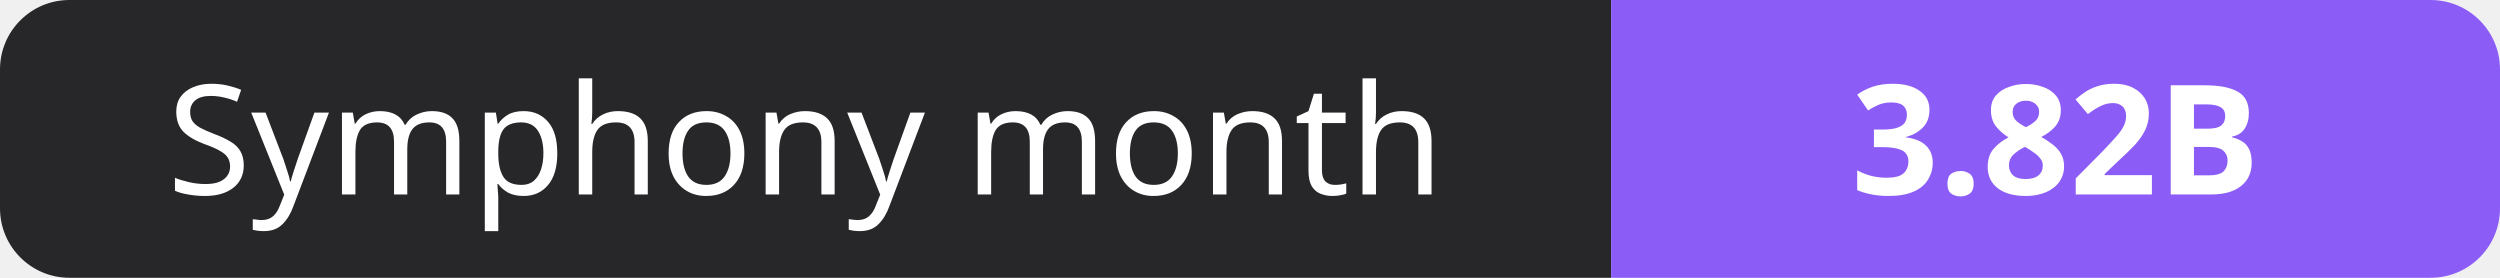
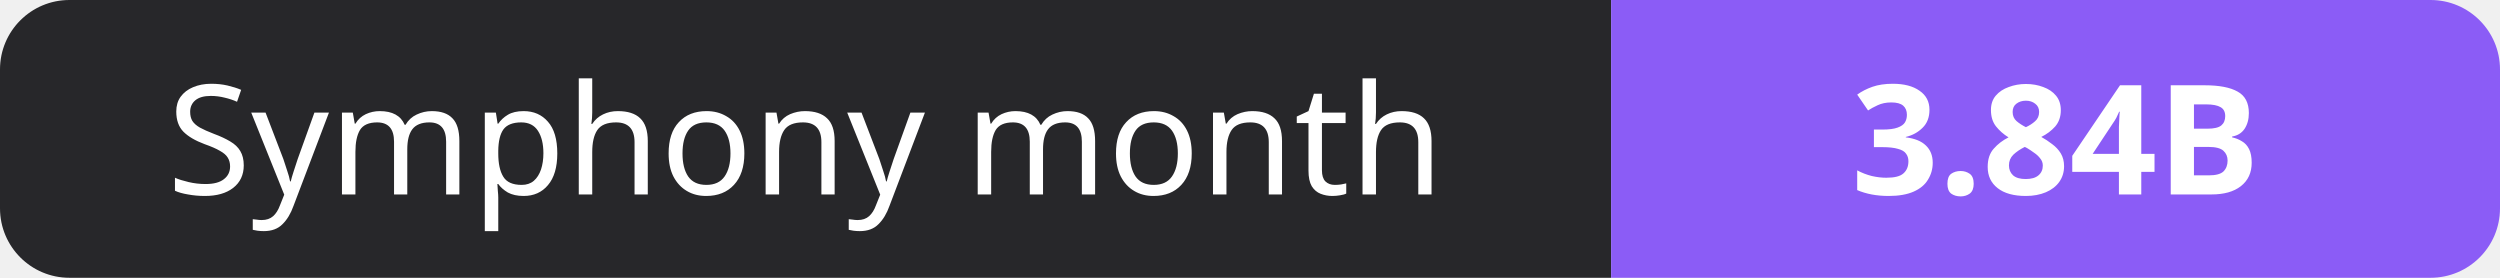
- <svg xmlns="http://www.w3.org/2000/svg" width="180" height="20" role="img" aria-label="Symphony month: 3.82B">
+ <svg xmlns="http://www.w3.org/2000/svg" width="180" height="20" role="img" aria-label="Symphony month: 3.84B">
  <clipPath id="r">
    <rect width="180" height="20" rx="5" fill="#fff" />
  </clipPath>
  <g clip-path="url(#r)">
    <rect width="116" height="20" fill="#27272a" />
    <rect x="116" width="64" height="20" fill="#8b5cf6" />
  </g>
  <g fill="#fff" text-anchor="middle" font-family="Verdana,Geneva,sans-serif" font-size="11">
    <text x="58.0" y="14">Symphony month</text>
-     <text x="148.0" y="14" font-weight="700">3.82B</text>
+     <text x="148.0" y="14" font-weight="700">3.84B</text>
  </g>
</svg>
